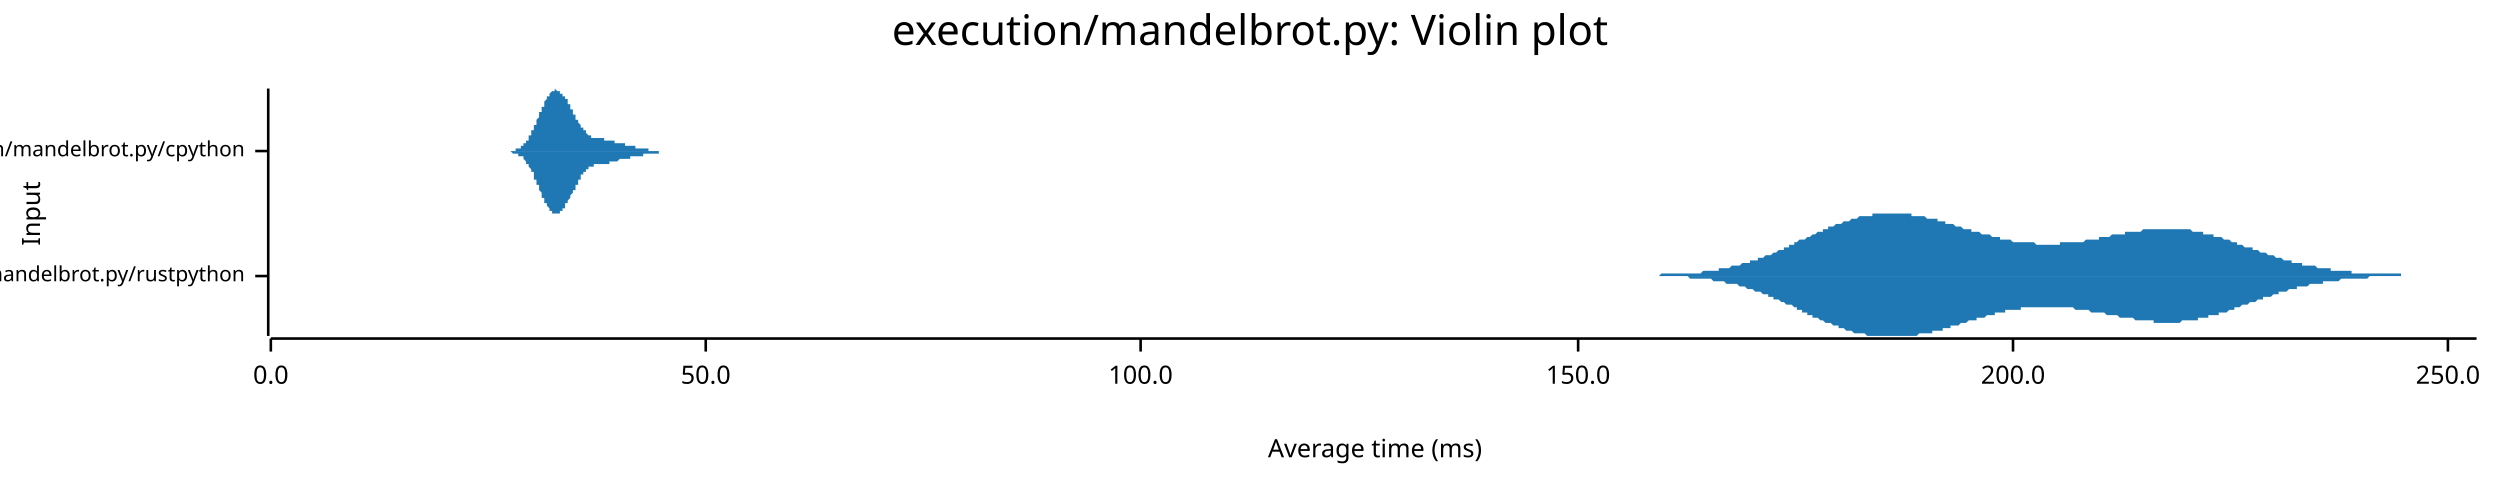
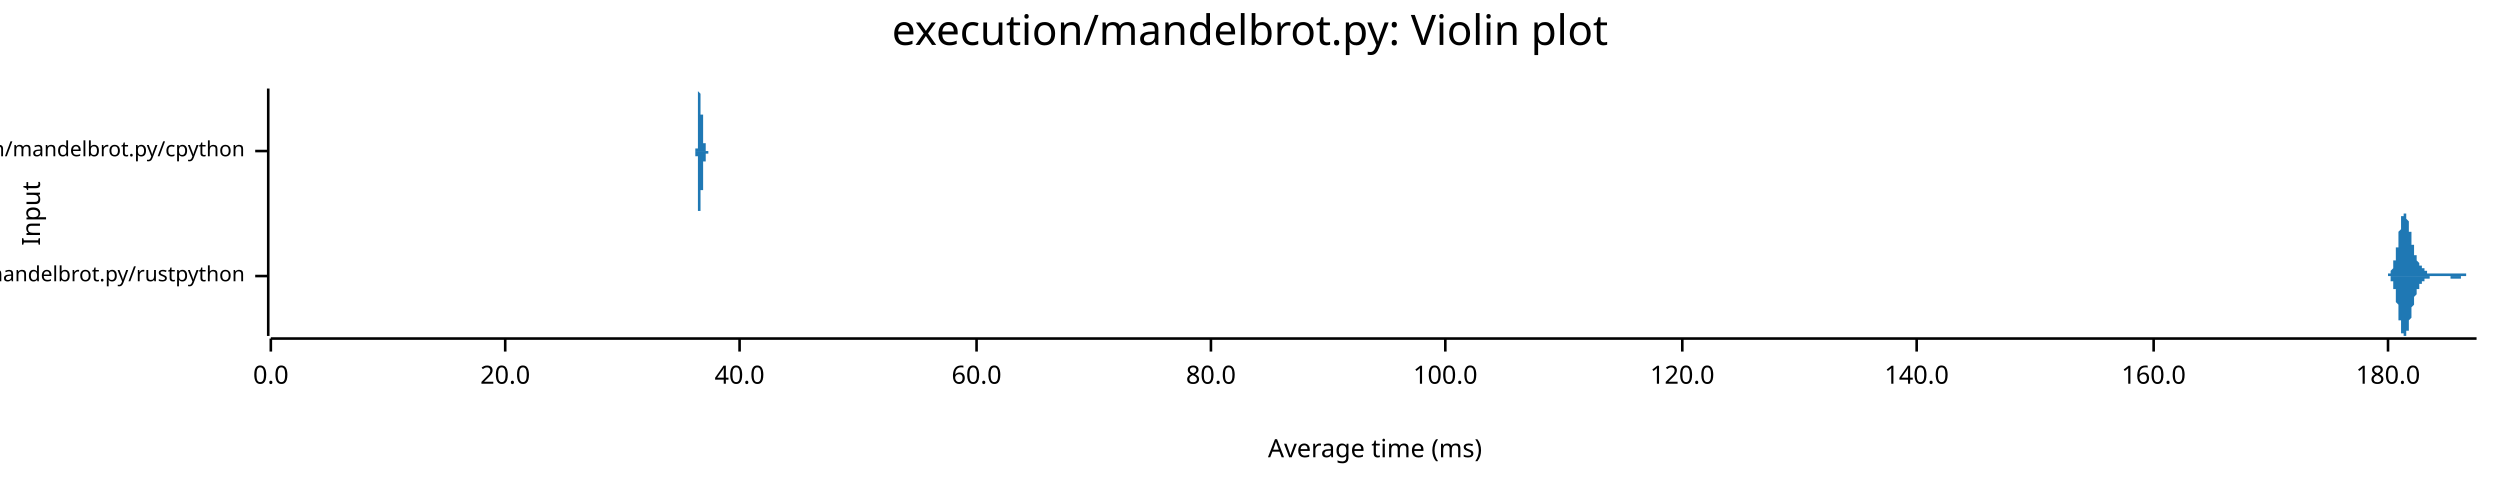
<svg xmlns="http://www.w3.org/2000/svg" width="960" height="186" viewBox="0 0 960 186">
  <text x="480" y="5" dy="0.76em" text-anchor="middle" font-family="sans-serif" font-size="16.129" opacity="1" fill="#000000">
execution/mandelbrot.py: Violin plot
</text>
  <text x="8" y="82" dy="0.76em" text-anchor="middle" font-family="sans-serif" font-size="9.677" opacity="1" fill="#000000" transform="rotate(270, 8, 82)">
Input
</text>
  <text x="528" y="178" dy="-0.5ex" text-anchor="middle" font-family="sans-serif" font-size="9.677" opacity="1" fill="#000000">
Average time (ms)
</text>
  <polyline fill="none" opacity="1" stroke="#000000" stroke-width="1" points="103,34 103,129 " />
  <text x="94" y="106" dy="0.5ex" text-anchor="end" font-family="sans-serif" font-size="8.065" opacity="1" fill="#000000">
execution/mandelbrot.py/rustpython
</text>
  <polyline fill="none" opacity="1" stroke="#000000" stroke-width="1" points="98,106 103,106 " />
  <text x="94" y="58" dy="0.5ex" text-anchor="end" font-family="sans-serif" font-size="8.065" opacity="1" fill="#000000">
execution/mandelbrot.py/cpython
</text>
  <polyline fill="none" opacity="1" stroke="#000000" stroke-width="1" points="98,58 103,58 " />
  <polyline fill="none" opacity="1" stroke="#000000" stroke-width="1" points="104,130 951,130 " />
  <text x="104" y="140" dy="0.76em" text-anchor="middle" font-family="sans-serif" font-size="9.677" opacity="1" fill="#000000">
0.0
</text>
  <polyline fill="none" opacity="1" stroke="#000000" stroke-width="1" points="104,130 104,135 " />
-   <text x="271" y="140" dy="0.76em" text-anchor="middle" font-family="sans-serif" font-size="9.677" opacity="1" fill="#000000">
- 50.0
+   <text x="194" y="140" dy="0.76em" text-anchor="middle" font-family="sans-serif" font-size="9.677" opacity="1" fill="#000000">
+ 20.0
</text>
-   <polyline fill="none" opacity="1" stroke="#000000" stroke-width="1" points="271,130 271,135 " />
-   <text x="438" y="140" dy="0.76em" text-anchor="middle" font-family="sans-serif" font-size="9.677" opacity="1" fill="#000000">
+   <polyline fill="none" opacity="1" stroke="#000000" stroke-width="1" points="194,130 194,135 " />
+   <text x="284" y="140" dy="0.76em" text-anchor="middle" font-family="sans-serif" font-size="9.677" opacity="1" fill="#000000">
+ 40.0
+ </text>
+   <polyline fill="none" opacity="1" stroke="#000000" stroke-width="1" points="284,130 284,135 " />
+   <text x="375" y="140" dy="0.76em" text-anchor="middle" font-family="sans-serif" font-size="9.677" opacity="1" fill="#000000">
+ 60.0
+ </text>
+   <polyline fill="none" opacity="1" stroke="#000000" stroke-width="1" points="375,130 375,135 " />
+   <text x="465" y="140" dy="0.76em" text-anchor="middle" font-family="sans-serif" font-size="9.677" opacity="1" fill="#000000">
+ 80.0
+ </text>
+   <polyline fill="none" opacity="1" stroke="#000000" stroke-width="1" points="465,130 465,135 " />
+   <text x="555" y="140" dy="0.76em" text-anchor="middle" font-family="sans-serif" font-size="9.677" opacity="1" fill="#000000">
100.0
</text>
-   <polyline fill="none" opacity="1" stroke="#000000" stroke-width="1" points="438,130 438,135 " />
-   <text x="606" y="140" dy="0.76em" text-anchor="middle" font-family="sans-serif" font-size="9.677" opacity="1" fill="#000000">
- 150.0
+   <polyline fill="none" opacity="1" stroke="#000000" stroke-width="1" points="555,130 555,135 " />
+   <text x="646" y="140" dy="0.76em" text-anchor="middle" font-family="sans-serif" font-size="9.677" opacity="1" fill="#000000">
+ 120.0
</text>
-   <polyline fill="none" opacity="1" stroke="#000000" stroke-width="1" points="606,130 606,135 " />
-   <text x="773" y="140" dy="0.76em" text-anchor="middle" font-family="sans-serif" font-size="9.677" opacity="1" fill="#000000">
- 200.0
+   <polyline fill="none" opacity="1" stroke="#000000" stroke-width="1" points="646,130 646,135 " />
+   <text x="736" y="140" dy="0.76em" text-anchor="middle" font-family="sans-serif" font-size="9.677" opacity="1" fill="#000000">
+ 140.0
</text>
-   <polyline fill="none" opacity="1" stroke="#000000" stroke-width="1" points="773,130 773,135 " />
-   <text x="940" y="140" dy="0.76em" text-anchor="middle" font-family="sans-serif" font-size="9.677" opacity="1" fill="#000000">
- 250.0
+   <polyline fill="none" opacity="1" stroke="#000000" stroke-width="1" points="736,130 736,135 " />
+   <text x="827" y="140" dy="0.76em" text-anchor="middle" font-family="sans-serif" font-size="9.677" opacity="1" fill="#000000">
+ 160.0
</text>
-   <polyline fill="none" opacity="1" stroke="#000000" stroke-width="1" points="940,130 940,135 " />
-   <polygon opacity="1" fill="#1F78B4" points="624,106 624,106 625,106 626,106 626,106 627,106 628,106 628,106 629,106 630,106 630,106 631,106 632,106 632,106 633,106 634,106 634,106 635,106 635,106 636,106 637,106 637,106 638,105 639,105 639,105 640,105 641,105 641,105 642,105 643,105 643,105 644,105 645,105 645,105 646,105 647,105 647,105 648,105 649,105 649,105 650,105 651,105 651,105 652,105 653,105 653,105 654,104 654,104 655,104 656,104 656,104 657,104 658,104 658,104 659,104 660,104 660,103 661,103 662,103 662,103 663,103 664,103 664,103 665,102 666,102 666,102 667,102 668,102 668,102 669,101 670,101 670,101 671,101 672,101 672,100 673,100 673,100 674,100 675,100 675,99 676,99 677,99 677,99 678,98 679,98 679,98 680,98 681,97 681,97 682,97 683,96 683,96 684,96 685,96 685,95 686,95 687,95 687,94 688,94 689,94 689,93 690,93 690,93 691,92 692,92 692,92 693,92 694,91 694,91 695,91 696,90 696,90 697,90 698,89 698,89 699,89 700,89 700,88 701,88 702,88 702,87 703,87 704,87 704,87 705,86 706,86 706,86 707,86 708,85 708,85 709,85 709,85 710,85 711,84 711,84 712,84 713,84 713,84 714,83 715,83 715,83 716,83 717,83 717,83 718,83 719,83 719,82 720,82 721,82 721,82 722,82 723,82 723,82 724,82 725,82 725,82 726,82 727,82 727,82 728,82 728,82 729,82 730,82 730,82 731,82 732,82 732,82 733,82 734,82 734,83 735,83 736,83 736,83 737,83 738,83 738,83 739,83 740,84 740,84 741,84 742,84 742,84 743,84 744,84 744,85 745,85 746,85 746,85 747,85 747,86 748,86 749,86 749,86 750,86 751,87 751,87 752,87 753,87 753,87 754,88 755,88 755,88 756,88 757,88 757,89 758,89 759,89 759,89 760,89 761,90 761,90 762,90 763,90 763,90 764,90 765,91 765,91 766,91 766,91 767,91 768,91 768,92 769,92 770,92 770,92 771,92 772,92 772,92 773,93 774,93 774,93 775,93 776,93 776,93 777,93 778,93 778,93 779,93 780,93 780,93 781,93 782,94 782,94 783,94 783,94 784,94 785,94 785,94 786,94 787,94 787,94 788,94 789,94 789,94 790,94 791,94 791,93 792,93 793,93 793,93 794,93 795,93 795,93 796,93 797,93 797,93 798,93 799,93 799,93 800,93 801,92 801,92 802,92 802,92 803,92 804,92 804,92 805,92 806,92 806,91 807,91 808,91 808,91 809,91 810,91 810,91 811,90 812,90 812,90 813,90 814,90 814,90 815,90 816,90 816,89 817,89 818,89 818,89 819,89 820,89 820,89 821,89 821,89 822,89 823,88 823,88 824,88 825,88 825,88 826,88 827,88 827,88 828,88 829,88 829,88 830,88 831,88 831,88 832,88 833,88 833,88 834,88 835,88 835,88 836,88 837,88 837,88 838,88 839,88 839,88 840,88 840,88 841,88 842,89 842,89 843,89 844,89 844,89 845,89 846,89 846,90 847,90 848,90 848,90 849,90 850,90 850,91 851,91 852,91 852,91 853,91 854,92 854,92 855,92 856,92 856,92 857,93 858,93 858,93 859,93 859,94 860,94 861,94 861,94 862,95 863,95 863,95 864,95 865,95 865,96 866,96 867,96 867,96 868,97 869,97 869,97 870,97 871,98 871,98 872,98 873,98 873,98 874,99 875,99 875,99 876,99 876,99 877,100 878,100 878,100 879,100 880,100 880,101 881,101 882,101 882,101 883,101 884,101 884,102 885,102 886,102 886,102 887,102 888,102 888,102 889,102 890,103 890,103 891,103 892,103 892,103 893,103 894,103 894,103 895,103 895,104 896,104 897,104 897,104 898,104 899,104 899,104 900,104 901,104 901,104 902,104 903,104 903,105 904,105 905,105 905,105 906,105 907,105 907,105 908,105 909,105 909,105 910,105 911,105 911,105 912,105 913,105 913,105 914,105 914,105 915,105 916,105 916,105 917,105 918,105 918,105 919,105 920,105 920,105 921,105 922,105 922,106 923,106 924,106 924,106 925,106 926,106 926,106 927,106 928,106 928,106 929,106 930,106 930,106 931,106 932,106 932,106 933,106 933,106 934,106 935,106 935,106 936,106 937,106 937,106 938,106 939,106 939,106 940,106 941,106 941,106 942,106 943,106 943,106 944,106 945,106 945,106 946,106 947,106 947,106 948,106 949,106 949,106 950,106 951,106 951,106 624,106 " />
-   <polygon opacity="1" fill="#1F78B4" points="624,106 624,106 625,106 626,106 626,106 627,106 628,106 628,106 629,106 630,106 630,106 631,106 632,106 632,106 633,106 634,106 634,106 635,106 635,106 636,106 637,106 637,106 638,106 639,106 639,106 640,106 641,106 641,106 642,106 643,106 643,106 644,106 645,106 645,106 646,106 647,106 647,106 648,106 649,107 649,107 650,107 651,107 651,107 652,107 653,107 653,107 654,107 654,107 655,107 656,107 656,107 657,107 658,108 658,108 659,108 660,108 660,108 661,108 662,108 662,108 663,109 664,109 664,109 665,109 666,109 666,109 667,109 668,110 668,110 669,110 670,110 670,110 671,111 672,111 672,111 673,111 673,111 674,112 675,112 675,112 676,112 677,113 677,113 678,113 679,113 679,114 680,114 681,114 681,115 682,115 683,115 683,115 684,116 685,116 685,116 686,117 687,117 687,117 688,117 689,118 689,118 690,118 690,119 691,119 692,119 692,120 693,120 694,120 694,121 695,121 696,121 696,122 697,122 698,122 698,122 699,123 700,123 700,123 701,124 702,124 702,124 703,124 704,125 704,125 705,125 706,125 706,126 707,126 708,126 708,126 709,127 709,127 710,127 711,127 711,127 712,128 713,128 713,128 714,128 715,128 715,128 716,128 717,129 717,129 718,129 719,129 719,129 720,129 721,129 721,129 722,129 723,129 723,129 724,129 725,129 725,129 726,129 727,129 727,129 728,129 728,129 729,129 730,129 730,129 731,129 732,129 732,129 733,129 734,129 734,129 735,129 736,129 736,129 737,128 738,128 738,128 739,128 740,128 740,128 741,128 742,128 742,127 743,127 744,127 744,127 745,127 746,127 746,126 747,126 747,126 748,126 749,126 749,125 750,125 751,125 751,125 752,125 753,124 753,124 754,124 755,124 755,124 756,123 757,123 757,123 758,123 759,123 759,122 760,122 761,122 761,122 762,122 763,121 763,121 764,121 765,121 765,121 766,121 766,120 767,120 768,120 768,120 769,120 770,120 770,119 771,119 772,119 772,119 773,119 774,119 774,119 775,119 776,119 776,118 777,118 778,118 778,118 779,118 780,118 780,118 781,118 782,118 782,118 783,118 783,118 784,118 785,118 785,118 786,118 787,118 787,118 788,118 789,118 789,118 790,118 791,118 791,118 792,118 793,118 793,118 794,118 795,118 795,118 796,118 797,119 797,119 798,119 799,119 799,119 800,119 801,119 801,119 802,119 802,119 803,120 804,120 804,120 805,120 806,120 806,120 807,120 808,120 808,120 809,121 810,121 810,121 811,121 812,121 812,121 813,121 814,122 814,122 815,122 816,122 816,122 817,122 818,122 818,122 819,122 820,123 820,123 821,123 821,123 822,123 823,123 823,123 824,123 825,123 825,123 826,123 827,123 827,124 828,124 829,124 829,124 830,124 831,124 831,124 832,124 833,124 833,124 834,124 835,124 835,124 836,124 837,124 837,124 838,123 839,123 839,123 840,123 840,123 841,123 842,123 842,123 843,123 844,123 844,122 845,122 846,122 846,122 847,122 848,122 848,121 849,121 850,121 850,121 851,121 852,121 852,120 853,120 854,120 854,120 855,120 856,119 856,119 857,119 858,119 858,118 859,118 859,118 860,118 861,117 861,117 862,117 863,117 863,117 864,116 865,116 865,116 866,116 867,115 867,115 868,115 869,115 869,114 870,114 871,114 871,114 872,114 873,113 873,113 874,113 875,113 875,112 876,112 876,112 877,112 878,112 878,112 879,111 880,111 880,111 881,111 882,111 882,110 883,110 884,110 884,110 885,110 886,110 886,110 887,109 888,109 888,109 889,109 890,109 890,109 891,109 892,109 892,108 893,108 894,108 894,108 895,108 895,108 896,108 897,108 897,108 898,108 899,107 899,107 900,107 901,107 901,107 902,107 903,107 903,107 904,107 905,107 905,107 906,107 907,107 907,107 908,107 909,107 909,107 910,106 911,106 911,106 912,106 913,106 913,106 914,106 914,106 915,106 916,106 916,106 917,106 918,106 918,106 919,106 920,106 920,106 921,106 922,106 922,106 923,106 924,106 924,106 925,106 926,106 926,106 927,106 928,106 928,106 929,106 930,106 930,106 931,106 932,106 932,106 933,106 933,106 934,106 935,106 935,106 936,106 937,106 937,106 938,106 939,106 939,106 940,106 941,106 941,106 942,106 943,106 943,106 944,106 945,106 945,106 946,106 947,106 947,106 948,106 949,106 949,106 950,106 951,106 951,106 624,106 " />
-   <polygon opacity="1" fill="#1F78B4" points="193,58 193,58 193,58 193,58 193,58 194,58 194,58 194,58 194,58 194,58 194,58 194,58 195,58 195,58 195,58 195,58 195,58 195,58 195,58 195,58 196,58 196,58 196,58 196,58 196,58 196,58 196,58 197,58 197,58 197,58 197,58 197,58 197,58 197,58 197,58 198,58 198,58 198,58 198,58 198,58 198,58 198,57 199,57 199,57 199,57 199,57 199,57 199,57 199,57 199,57 200,57 200,57 200,57 200,57 200,56 200,56 200,56 201,56 201,56 201,56 201,56 201,56 201,55 201,55 201,55 202,55 202,55 202,55 202,54 202,54 202,54 202,54 203,54 203,53 203,53 203,53 203,53 203,53 203,52 203,52 204,52 204,52 204,51 204,51 204,51 204,51 204,50 205,50 205,50 205,49 205,49 205,49 205,49 205,48 205,48 206,48 206,47 206,47 206,47 206,46 206,46 206,46 207,45 207,45 207,45 207,44 207,44 207,44 207,44 207,43 208,43 208,43 208,42 208,42 208,42 208,41 208,41 209,41 209,40 209,40 209,40 209,40 209,39 209,39 209,39 210,38 210,38 210,38 210,38 210,37 210,37 210,37 211,37 211,37 211,36 211,36 211,36 211,36 211,36 211,36 212,35 212,35 212,35 212,35 212,35 212,35 212,35 213,35 213,35 213,35 213,35 213,35 213,35 213,35 213,34 214,35 214,35 214,35 214,35 214,35 214,35 214,35 215,35 215,35 215,35 215,35 215,35 215,35 215,35 215,36 216,36 216,36 216,36 216,36 216,36 216,36 216,37 217,37 217,37 217,37 217,37 217,38 217,38 217,38 217,38 218,38 218,39 218,39 218,39 218,39 218,40 218,40 219,40 219,40 219,40 219,41 219,41 219,41 219,41 219,42 220,42 220,42 220,43 220,43 220,43 220,43 220,44 221,44 221,44 221,44 221,45 221,45 221,45 221,45 221,46 222,46 222,46 222,46 222,47 222,47 222,47 222,47 223,48 223,48 223,48 223,48 223,48 223,49 223,49 223,49 224,49 224,49 224,50 224,50 224,50 224,50 224,50 225,50 225,51 225,51 225,51 225,51 225,51 225,51 225,51 226,52 226,52 226,52 226,52 226,52 226,52 226,52 227,52 227,52 227,52 227,53 227,53 227,53 227,53 227,53 228,53 228,53 228,53 228,53 228,53 228,53 228,53 229,53 229,53 229,53 229,53 229,53 229,53 229,53 229,53 230,53 230,53 230,53 230,53 230,53 230,53 230,53 231,53 231,53 231,53 231,53 231,53 231,53 231,53 231,53 232,53 232,54 232,54 232,54 232,54 232,54 232,54 233,54 233,54 233,54 233,54 233,54 233,54 233,54 233,54 234,54 234,54 234,54 234,54 234,54 234,54 234,54 235,54 235,54 235,54 235,54 235,54 235,54 235,54 235,54 236,54 236,55 236,55 236,55 236,55 236,55 236,55 237,55 237,55 237,55 237,55 237,55 237,55 237,55 237,55 238,55 238,55 238,55 238,55 238,55 238,55 238,55 239,55 239,55 239,55 239,55 239,55 239,55 239,55 239,55 240,55 240,56 240,56 240,56 240,56 240,56 240,56 241,56 241,56 241,56 241,56 241,56 241,56 241,56 241,56 242,56 242,56 242,56 242,56 242,56 242,56 242,56 243,56 243,56 243,56 243,56 243,56 243,56 243,56 243,56 244,56 244,56 244,56 244,56 244,56 244,56 244,57 245,57 245,57 245,57 245,57 245,57 245,57 245,57 245,57 246,57 246,57 246,57 246,57 246,57 246,57 246,57 247,57 247,57 247,57 247,57 247,57 247,57 247,57 247,57 248,57 248,57 248,57 248,57 248,57 248,57 248,57 249,57 249,57 249,57 249,57 249,57 249,57 249,57 249,58 250,58 250,58 250,58 250,58 250,58 250,58 250,58 251,58 251,58 251,58 251,58 251,58 251,58 251,58 251,58 252,58 252,58 252,58 252,58 252,58 252,58 252,58 253,58 253,58 253,58 253,58 253,58 253,58 253,58 253,58 254,58 254,58 254,58 254,58 254,58 254,58 254,58 255,58 255,58 255,58 255,58 255,58 255,58 255,58 255,58 256,58 256,58 256,58 256,58 256,58 256,58 256,58 257,58 257,58 257,58 257,58 257,58 257,58 257,58 257,58 258,58 258,58 258,58 258,58 258,58 258,58 258,58 259,58 259,58 259,58 259,58 259,58 259,58 259,58 259,58 259,58 193,58 " />
-   <polygon opacity="1" fill="#1F78B4" points="193,58 193,58 193,58 193,58 193,58 194,58 194,58 194,58 194,58 194,58 194,58 194,58 195,58 195,58 195,58 195,58 195,58 195,58 195,58 195,58 196,58 196,58 196,58 196,58 196,58 196,58 196,58 197,59 197,59 197,59 197,59 197,59 197,59 197,59 197,59 198,59 198,59 198,59 198,59 198,59 198,59 198,59 199,59 199,59 199,59 199,59 199,59 199,59 199,60 199,60 200,60 200,60 200,60 200,60 200,60 200,60 200,60 201,60 201,61 201,61 201,61 201,61 201,61 201,61 201,61 202,62 202,62 202,62 202,62 202,62 202,62 202,63 203,63 203,63 203,63 203,63 203,64 203,64 203,64 203,64 204,65 204,65 204,65 204,65 204,66 204,66 204,66 205,66 205,67 205,67 205,67 205,68 205,68 205,68 205,69 206,69 206,69 206,69 206,70 206,70 206,70 206,71 207,71 207,71 207,72 207,72 207,72 207,73 207,73 207,73 208,74 208,74 208,74 208,75 208,75 208,75 208,76 209,76 209,76 209,76 209,77 209,77 209,77 209,78 209,78 210,78 210,78 210,79 210,79 210,79 210,79 210,79 211,80 211,80 211,80 211,80 211,80 211,81 211,81 211,81 212,81 212,81 212,81 212,81 212,82 212,82 212,82 213,82 213,82 213,82 213,82 213,82 213,82 213,82 213,82 214,82 214,82 214,82 214,82 214,82 214,82 214,82 215,82 215,82 215,82 215,81 215,81 215,81 215,81 215,81 216,81 216,81 216,81 216,80 216,80 216,80 216,80 217,80 217,80 217,79 217,79 217,79 217,79 217,79 217,78 218,78 218,78 218,78 218,77 218,77 218,77 218,77 219,76 219,76 219,76 219,76 219,76 219,75 219,75 219,75 220,74 220,74 220,74 220,74 220,73 220,73 220,73 221,73 221,72 221,72 221,72 221,72 221,71 221,71 221,71 222,71 222,70 222,70 222,70 222,70 222,69 222,69 223,69 223,69 223,69 223,68 223,68 223,68 223,68 223,67 224,67 224,67 224,67 224,67 224,67 224,66 224,66 225,66 225,66 225,66 225,66 225,65 225,65 225,65 225,65 226,65 226,65 226,65 226,65 226,64 226,64 226,64 227,64 227,64 227,64 227,64 227,64 227,64 227,64 227,64 228,64 228,64 228,64 228,64 228,64 228,63 228,63 229,63 229,63 229,63 229,63 229,63 229,63 229,63 229,63 230,63 230,63 230,63 230,63 230,63 230,63 230,63 231,63 231,63 231,63 231,63 231,63 231,63 231,63 231,63 232,63 232,63 232,63 232,63 232,63 232,63 232,63 233,63 233,63 233,63 233,63 233,63 233,63 233,63 233,63 234,63 234,63 234,63 234,62 234,62 234,62 234,62 235,62 235,62 235,62 235,62 235,62 235,62 235,62 235,62 236,62 236,62 236,62 236,62 236,62 236,62 236,62 237,62 237,62 237,62 237,62 237,62 237,62 237,62 237,62 238,61 238,61 238,61 238,61 238,61 238,61 238,61 239,61 239,61 239,61 239,61 239,61 239,61 239,61 239,61 240,61 240,61 240,61 240,61 240,61 240,61 240,61 241,61 241,61 241,61 241,61 241,61 241,61 241,61 241,61 242,61 242,61 242,61 242,61 242,60 242,60 242,60 243,60 243,60 243,60 243,60 243,60 243,60 243,60 243,60 244,60 244,60 244,60 244,60 244,60 244,60 244,60 245,60 245,60 245,60 245,60 245,60 245,60 245,60 245,60 246,60 246,60 246,60 246,60 246,60 246,60 246,60 247,60 247,60 247,59 247,59 247,59 247,59 247,59 247,59 248,59 248,59 248,59 248,59 248,59 248,59 248,59 249,59 249,59 249,59 249,59 249,59 249,59 249,59 249,59 250,59 250,59 250,59 250,59 250,59 250,59 250,59 251,59 251,59 251,59 251,59 251,59 251,59 251,59 251,59 252,59 252,59 252,59 252,59 252,59 252,59 252,59 253,59 253,59 253,59 253,59 253,58 253,58 253,58 253,58 254,58 254,58 254,58 254,58 254,58 254,58 254,58 255,58 255,58 255,58 255,58 255,58 255,58 255,58 255,58 256,58 256,58 256,58 256,58 256,58 256,58 256,58 257,58 257,58 257,58 257,58 257,58 257,58 257,58 257,58 258,58 258,58 258,58 258,58 258,58 258,58 258,58 259,58 259,58 259,58 259,58 259,58 259,58 259,58 259,58 259,58 193,58 " />
+   <polyline fill="none" opacity="1" stroke="#000000" stroke-width="1" points="827,130 827,135 " />
+   <text x="917" y="140" dy="0.76em" text-anchor="middle" font-family="sans-serif" font-size="9.677" opacity="1" fill="#000000">
+ 180.0
+ </text>
+   <polyline fill="none" opacity="1" stroke="#000000" stroke-width="1" points="917,130 917,135 " />
+   <polygon opacity="1" fill="#1F78B4" points="915,106 916,106 916,106 916,106 916,106 916,106 916,106 916,106 916,106 916,106 916,106 916,106 916,106 916,106 916,106 917,106 917,106 917,106 917,106 917,105 917,105 917,105 917,105 917,105 917,105 917,105 917,105 917,105 917,105 918,105 918,105 918,105 918,105 918,105 918,105 918,105 918,105 918,104 918,104 918,104 918,104 918,104 918,104 918,104 919,103 919,103 919,103 919,103 919,103 919,103 919,102 919,102 919,102 919,102 919,101 919,101 919,101 919,100 920,100 920,100 920,99 920,99 920,99 920,98 920,98 920,98 920,97 920,97 920,96 920,96 920,96 920,95 921,95 921,94 921,94 921,93 921,93 921,92 921,92 921,91 921,91 921,91 921,90 921,90 921,89 921,89 922,88 922,88 922,87 922,87 922,87 922,86 922,86 922,85 922,85 922,85 922,84 922,84 922,84 922,84 922,83 923,83 923,83 923,83 923,83 923,82 923,82 923,82 923,82 923,82 923,82 923,82 923,82 923,82 923,82 924,82 924,82 924,82 924,82 924,83 924,83 924,83 924,83 924,83 924,83 924,84 924,84 924,84 924,84 925,85 925,85 925,85 925,86 925,86 925,86 925,87 925,87 925,87 925,88 925,88 925,88 925,89 925,89 926,89 926,90 926,90 926,90 926,91 926,91 926,91 926,92 926,92 926,92 926,93 926,93 926,93 926,94 926,94 927,94 927,95 927,95 927,95 927,95 927,96 927,96 927,96 927,97 927,97 927,97 927,97 927,98 927,98 928,98 928,98 928,98 928,99 928,99 928,99 928,99 928,99 928,100 928,100 928,100 928,100 928,100 928,100 929,101 929,101 929,101 929,101 929,101 929,101 929,101 929,102 929,102 929,102 929,102 929,102 929,102 929,102 930,102 930,102 930,102 930,102 930,103 930,103 930,103 930,103 930,103 930,103 930,103 930,103 930,103 930,103 930,103 931,103 931,103 931,103 931,104 931,104 931,104 931,104 931,104 931,104 931,104 931,104 931,104 931,104 931,104 932,104 932,104 932,104 932,104 932,104 932,104 932,104 932,104 932,104 932,104 932,104 932,105 932,105 932,105 933,105 933,105 933,105 933,105 933,105 933,105 933,105 933,105 933,105 933,105 933,105 933,105 933,105 933,105 934,105 934,105 934,105 934,105 934,105 934,105 934,105 934,105 934,105 934,105 934,105 934,105 934,105 934,105 934,105 935,105 935,105 935,105 935,105 935,105 935,105 935,105 935,105 935,105 935,105 935,105 935,105 935,105 935,105 936,105 936,105 936,105 936,105 936,105 936,105 936,105 936,105 936,105 936,105 936,105 936,105 936,105 936,105 937,105 937,105 937,105 937,105 937,105 937,105 937,105 937,105 937,105 937,105 937,105 937,105 937,105 937,105 938,105 938,105 938,105 938,105 938,105 938,105 938,105 938,105 938,105 938,105 938,105 938,105 938,105 938,105 938,105 939,105 939,105 939,105 939,105 939,105 939,105 939,105 939,105 939,105 939,105 939,105 939,105 939,105 939,105 940,105 940,105 940,105 940,105 940,105 940,105 940,105 940,105 940,105 940,105 940,105 940,105 940,105 940,105 941,105 941,105 941,105 941,105 941,105 941,105 941,105 941,105 941,105 941,105 941,105 941,105 941,105 941,105 942,105 942,105 942,105 942,105 942,105 942,105 942,105 942,105 942,105 942,105 942,105 942,105 942,105 942,105 942,105 943,105 943,105 943,105 943,105 943,105 943,105 943,105 943,105 943,105 943,105 943,105 943,105 943,105 943,105 944,105 944,105 944,105 944,105 944,105 944,105 944,105 944,105 944,105 944,105 944,105 944,105 944,105 944,105 945,105 945,105 945,105 945,105 945,105 945,105 945,105 945,105 945,105 945,105 945,105 945,105 945,105 945,105 946,105 946,105 946,105 946,105 946,105 946,105 946,105 946,105 946,105 946,105 946,105 946,105 946,105 946,105 946,105 947,105 947,105 947,105 947,105 947,105 947,105 947,106 947,106 947,106 947,106 947,106 947,106 947,106 947,106 948,106 948,106 948,106 948,106 948,106 948,106 948,106 948,106 948,106 948,106 948,106 948,106 948,106 948,106 949,106 949,106 949,106 949,106 949,106 949,106 949,106 949,106 949,106 949,106 949,106 949,106 949,106 949,106 950,106 950,106 950,106 950,106 950,106 950,106 950,106 950,106 950,106 950,106 950,106 950,106 950,106 950,106 951,106 951,106 915,106 " />
+   <polygon opacity="1" fill="#1F78B4" points="915,106 916,106 916,106 916,106 916,106 916,106 916,106 916,106 916,106 916,106 916,106 916,106 916,106 916,106 916,106 917,106 917,106 917,106 917,106 917,106 917,106 917,106 917,106 917,106 917,106 917,106 917,106 917,106 917,106 918,106 918,106 918,107 918,107 918,107 918,107 918,107 918,107 918,107 918,107 918,107 918,107 918,108 918,108 918,108 919,108 919,108 919,108 919,109 919,109 919,109 919,109 919,109 919,110 919,110 919,110 919,110 919,111 919,111 920,111 920,112 920,112 920,112 920,113 920,113 920,113 920,114 920,114 920,115 920,115 920,115 920,116 920,116 921,117 921,117 921,118 921,118 921,119 921,119 921,120 921,120 921,120 921,121 921,121 921,122 921,122 921,123 922,123 922,124 922,124 922,124 922,125 922,125 922,126 922,126 922,126 922,127 922,127 922,127 922,128 922,128 922,128 923,128 923,129 923,129 923,129 923,129 923,129 923,129 923,129 923,129 923,129 923,129 923,129 923,129 923,129 924,129 924,129 924,129 924,129 924,129 924,129 924,129 924,128 924,128 924,128 924,128 924,128 924,127 924,127 925,127 925,127 925,126 925,126 925,126 925,125 925,125 925,125 925,124 925,124 925,124 925,123 925,123 925,123 926,122 926,122 926,122 926,121 926,121 926,121 926,120 926,120 926,119 926,119 926,119 926,118 926,118 926,118 926,118 927,117 927,117 927,117 927,116 927,116 927,116 927,115 927,115 927,115 927,115 927,114 927,114 927,114 927,114 928,113 928,113 928,113 928,113 928,113 928,112 928,112 928,112 928,112 928,112 928,112 928,111 928,111 928,111 929,111 929,111 929,111 929,110 929,110 929,110 929,110 929,110 929,110 929,110 929,110 929,110 929,109 929,109 930,109 930,109 930,109 930,109 930,109 930,109 930,109 930,109 930,109 930,109 930,108 930,108 930,108 930,108 930,108 931,108 931,108 931,108 931,108 931,108 931,108 931,108 931,108 931,108 931,108 931,108 931,108 931,108 931,107 932,107 932,107 932,107 932,107 932,107 932,107 932,107 932,107 932,107 932,107 932,107 932,107 932,107 932,107 933,107 933,107 933,107 933,107 933,107 933,107 933,107 933,107 933,107 933,107 933,107 933,107 933,107 933,106 934,106 934,106 934,106 934,106 934,106 934,106 934,106 934,106 934,106 934,106 934,106 934,106 934,106 934,106 934,106 935,106 935,106 935,106 935,106 935,106 935,106 935,106 935,106 935,106 935,106 935,106 935,106 935,106 935,106 936,106 936,106 936,106 936,106 936,106 936,106 936,106 936,106 936,106 936,106 936,106 936,106 936,106 936,106 937,106 937,106 937,106 937,106 937,106 937,106 937,106 937,106 937,106 937,106 937,106 937,106 937,106 937,106 938,106 938,106 938,106 938,106 938,106 938,106 938,106 938,106 938,106 938,106 938,106 938,106 938,106 938,106 938,106 939,106 939,106 939,106 939,106 939,106 939,106 939,106 939,106 939,106 939,106 939,106 939,106 939,106 939,106 940,106 940,106 940,106 940,106 940,106 940,106 940,106 940,106 940,106 940,106 940,106 940,106 940,106 940,106 941,106 941,107 941,107 941,107 941,107 941,107 941,107 941,107 941,107 941,107 941,107 941,107 941,107 941,107 942,107 942,107 942,107 942,107 942,107 942,107 942,107 942,107 942,107 942,107 942,107 942,107 942,107 942,107 942,107 943,107 943,107 943,107 943,107 943,107 943,107 943,107 943,107 943,107 943,107 943,107 943,107 943,107 943,107 944,107 944,107 944,107 944,107 944,107 944,107 944,107 944,107 944,107 944,107 944,107 944,107 944,107 944,107 945,107 945,107 945,107 945,107 945,107 945,107 945,107 945,106 945,106 945,106 945,106 945,106 945,106 945,106 946,106 946,106 946,106 946,106 946,106 946,106 946,106 946,106 946,106 946,106 946,106 946,106 946,106 946,106 946,106 947,106 947,106 947,106 947,106 947,106 947,106 947,106 947,106 947,106 947,106 947,106 947,106 947,106 947,106 948,106 948,106 948,106 948,106 948,106 948,106 948,106 948,106 948,106 948,106 948,106 948,106 948,106 948,106 949,106 949,106 949,106 949,106 949,106 949,106 949,106 949,106 949,106 949,106 949,106 949,106 949,106 949,106 950,106 950,106 950,106 950,106 950,106 950,106 950,106 950,106 950,106 950,106 950,106 950,106 950,106 950,106 951,106 951,106 915,106 " />
+   <polygon opacity="1" fill="#1F78B4" points="267,58 267,58 267,58 267,58 267,58 267,58 267,58 267,58 267,58 267,58 267,58 267,58 267,58 267,58 267,58 267,58 267,58 267,58 267,58 267,58 267,58 267,58 267,58 267,58 267,58 267,58 267,58 267,58 267,58 267,58 267,58 267,58 267,58 267,58 267,58 267,57 267,57 267,57 267,57 267,57 267,57 267,57 267,57 268,57 268,57 268,57 268,56 268,56 268,56 268,56 268,56 268,56 268,56 268,56 268,55 268,55 268,55 268,55 268,55 268,54 268,54 268,54 268,54 268,53 268,53 268,53 268,53 268,52 268,52 268,52 268,51 268,51 268,51 268,51 268,50 268,50 268,49 268,49 268,49 268,48 268,48 268,48 268,47 268,47 268,46 268,46 268,46 268,45 268,45 268,44 268,44 268,44 268,43 268,43 268,42 268,42 268,42 268,41 268,41 268,41 268,40 268,40 268,39 268,39 268,39 268,38 268,38 268,38 268,38 268,37 268,37 268,37 268,36 268,36 268,36 268,36 268,36 268,35 268,35 268,35 268,35 268,35 268,35 268,35 268,35 268,35 268,35 268,35 268,34 268,35 268,35 268,35 268,35 268,35 268,35 268,35 268,35 268,35 268,35 268,35 268,35 268,35 269,36 269,36 269,36 269,36 269,36 269,36 269,37 269,37 269,37 269,37 269,37 269,37 269,38 269,38 269,38 269,38 269,38 269,39 269,39 269,39 269,39 269,39 269,39 269,40 269,40 269,40 269,40 269,40 269,40 269,40 269,41 269,41 269,41 269,41 269,41 269,41 269,41 269,41 269,41 269,42 269,42 269,42 269,42 269,42 269,42 269,42 269,42 269,42 269,42 269,42 269,42 269,42 269,42 269,42 269,42 269,42 269,43 269,43 269,43 269,43 269,43 269,43 269,43 269,43 269,43 269,43 269,43 269,43 269,43 269,43 269,43 269,43 269,43 269,43 269,43 269,43 269,43 269,43 269,43 269,43 269,43 269,43 269,43 269,43 269,43 269,43 269,43 269,43 269,43 269,43 269,43 269,43 269,43 269,43 269,43 269,43 269,44 269,44 269,44 270,44 270,44 270,44 270,44 270,44 270,44 270,44 270,44 270,44 270,44 270,44 270,44 270,44 270,44 270,44 270,44 270,44 270,44 270,44 270,44 270,44 270,45 270,45 270,45 270,45 270,45 270,45 270,45 270,45 270,45 270,45 270,45 270,46 270,46 270,46 270,46 270,46 270,46 270,46 270,46 270,46 270,47 270,47 270,47 270,47 270,47 270,47 270,47 270,47 270,48 270,48 270,48 270,48 270,48 270,48 270,49 270,49 270,49 270,49 270,49 270,49 270,49 270,50 270,50 270,50 270,50 270,50 270,50 270,51 270,51 270,51 270,51 270,51 270,51 270,52 270,52 270,52 270,52 270,52 270,52 270,52 270,53 270,53 270,53 270,53 270,53 270,53 270,53 270,54 270,54 270,54 270,54 270,54 270,54 270,54 270,54 270,54 270,55 270,55 270,55 271,55 271,55 271,55 271,55 271,55 271,55 271,55 271,55 271,56 271,56 271,56 271,56 271,56 271,56 271,56 271,56 271,56 271,56 271,56 271,56 271,56 271,56 271,56 271,56 271,56 271,56 271,56 271,56 271,56 271,56 271,56 271,57 271,57 271,57 271,57 271,57 271,57 271,57 271,57 271,57 271,57 271,57 271,57 271,57 271,57 271,57 271,57 271,57 271,57 271,57 271,57 271,57 271,57 271,57 271,57 271,57 271,57 271,57 271,57 271,57 271,57 271,57 271,57 271,57 271,57 271,57 271,57 271,57 271,57 271,57 271,57 271,57 271,57 271,57 271,57 271,57 271,57 271,57 271,57 271,57 271,57 271,57 271,57 271,57 271,57 271,57 271,57 271,57 271,58 271,58 271,58 271,58 271,58 271,58 271,58 271,58 271,58 271,58 271,58 272,58 272,58 272,58 272,58 272,58 272,58 272,58 272,58 272,58 272,58 272,58 272,58 272,58 272,58 272,58 272,58 272,58 272,58 272,58 272,58 272,58 272,58 272,58 272,58 272,58 272,58 272,58 272,58 272,58 272,58 272,58 272,58 272,58 272,58 272,58 272,58 272,58 272,58 272,58 272,58 272,58 272,58 272,58 272,58 272,58 272,58 272,58 272,58 272,58 272,58 272,58 272,58 272,58 272,58 272,58 272,58 272,58 272,58 272,58 272,58 272,58 267,58 " />
+   <polygon opacity="1" fill="#1F78B4" points="267,58 267,58 267,58 267,58 267,58 267,58 267,58 267,58 267,58 267,58 267,58 267,58 267,58 267,58 267,58 267,58 267,58 267,58 267,58 267,58 267,58 267,58 267,59 267,59 267,59 267,59 267,59 267,59 267,59 267,59 267,59 267,59 267,59 267,59 267,59 267,59 267,59 267,59 267,59 267,59 267,59 267,59 267,60 268,60 268,60 268,60 268,60 268,60 268,60 268,60 268,61 268,61 268,61 268,61 268,61 268,61 268,62 268,62 268,62 268,62 268,62 268,63 268,63 268,63 268,63 268,64 268,64 268,64 268,64 268,65 268,65 268,65 268,66 268,66 268,66 268,67 268,67 268,67 268,68 268,68 268,68 268,69 268,69 268,70 268,70 268,70 268,71 268,71 268,72 268,72 268,72 268,73 268,73 268,74 268,74 268,74 268,75 268,75 268,76 268,76 268,76 268,77 268,77 268,77 268,78 268,78 268,78 268,79 268,79 268,79 268,80 268,80 268,80 268,80 268,81 268,81 268,81 268,81 268,81 268,81 268,82 268,82 268,82 268,82 268,82 268,82 268,82 268,82 268,82 268,82 268,82 268,82 268,82 268,82 268,82 268,82 268,82 268,82 268,81 268,81 268,81 268,81 269,81 269,81 269,81 269,80 269,80 269,80 269,80 269,80 269,80 269,79 269,79 269,79 269,79 269,79 269,78 269,78 269,78 269,78 269,78 269,78 269,77 269,77 269,77 269,77 269,77 269,77 269,76 269,76 269,76 269,76 269,76 269,76 269,76 269,76 269,75 269,75 269,75 269,75 269,75 269,75 269,75 269,75 269,75 269,75 269,75 269,75 269,74 269,74 269,74 269,74 269,74 269,74 269,74 269,74 269,74 269,74 269,74 269,74 269,74 269,74 269,74 269,74 269,74 269,74 269,74 269,74 269,74 269,74 269,74 269,74 269,74 269,74 269,74 269,74 269,73 269,73 269,73 269,73 269,73 269,73 269,73 269,73 269,73 269,73 269,73 269,73 269,73 269,73 269,73 269,73 269,73 269,73 269,73 269,73 269,73 269,73 269,73 269,73 269,73 270,73 270,73 270,73 270,73 270,73 270,73 270,73 270,73 270,73 270,73 270,73 270,73 270,72 270,72 270,72 270,72 270,72 270,72 270,72 270,72 270,72 270,72 270,72 270,72 270,72 270,72 270,72 270,71 270,71 270,71 270,71 270,71 270,71 270,71 270,71 270,71 270,71 270,70 270,70 270,70 270,70 270,70 270,70 270,70 270,70 270,69 270,69 270,69 270,69 270,69 270,69 270,69 270,68 270,68 270,68 270,68 270,68 270,68 270,67 270,67 270,67 270,67 270,67 270,67 270,67 270,66 270,66 270,66 270,66 270,66 270,66 270,65 270,65 270,65 270,65 270,65 270,65 270,64 270,64 270,64 270,64 270,64 270,64 270,64 270,63 270,63 270,63 270,63 270,63 270,63 270,63 270,63 270,62 270,62 270,62 270,62 270,62 270,62 270,62 270,62 271,62 271,62 271,61 271,61 271,61 271,61 271,61 271,61 271,61 271,61 271,61 271,61 271,61 271,61 271,61 271,61 271,60 271,60 271,60 271,60 271,60 271,60 271,60 271,60 271,60 271,60 271,60 271,60 271,60 271,60 271,60 271,60 271,60 271,60 271,60 271,60 271,60 271,60 271,60 271,60 271,60 271,60 271,60 271,60 271,60 271,60 271,60 271,60 271,60 271,60 271,60 271,60 271,60 271,60 271,60 271,60 271,60 271,60 271,60 271,60 271,60 271,60 271,60 271,60 271,60 271,59 271,59 271,59 271,59 271,59 271,59 271,59 271,59 271,59 271,59 271,59 271,59 271,59 271,59 271,59 271,59 271,59 271,59 271,59 271,59 271,59 271,59 271,59 271,59 271,59 271,59 271,59 271,59 271,59 271,59 271,59 271,59 271,59 271,59 272,59 272,59 272,59 272,59 272,59 272,59 272,59 272,59 272,59 272,59 272,59 272,59 272,59 272,59 272,58 272,58 272,58 272,58 272,58 272,58 272,58 272,58 272,58 272,58 272,58 272,58 272,58 272,58 272,58 272,58 272,58 272,58 272,58 272,58 272,58 272,58 272,58 272,58 272,58 272,58 272,58 272,58 272,58 272,58 272,58 272,58 272,58 272,58 272,58 272,58 272,58 272,58 272,58 272,58 272,58 272,58 272,58 272,58 272,58 272,58 272,58 267,58 " />
</svg>
